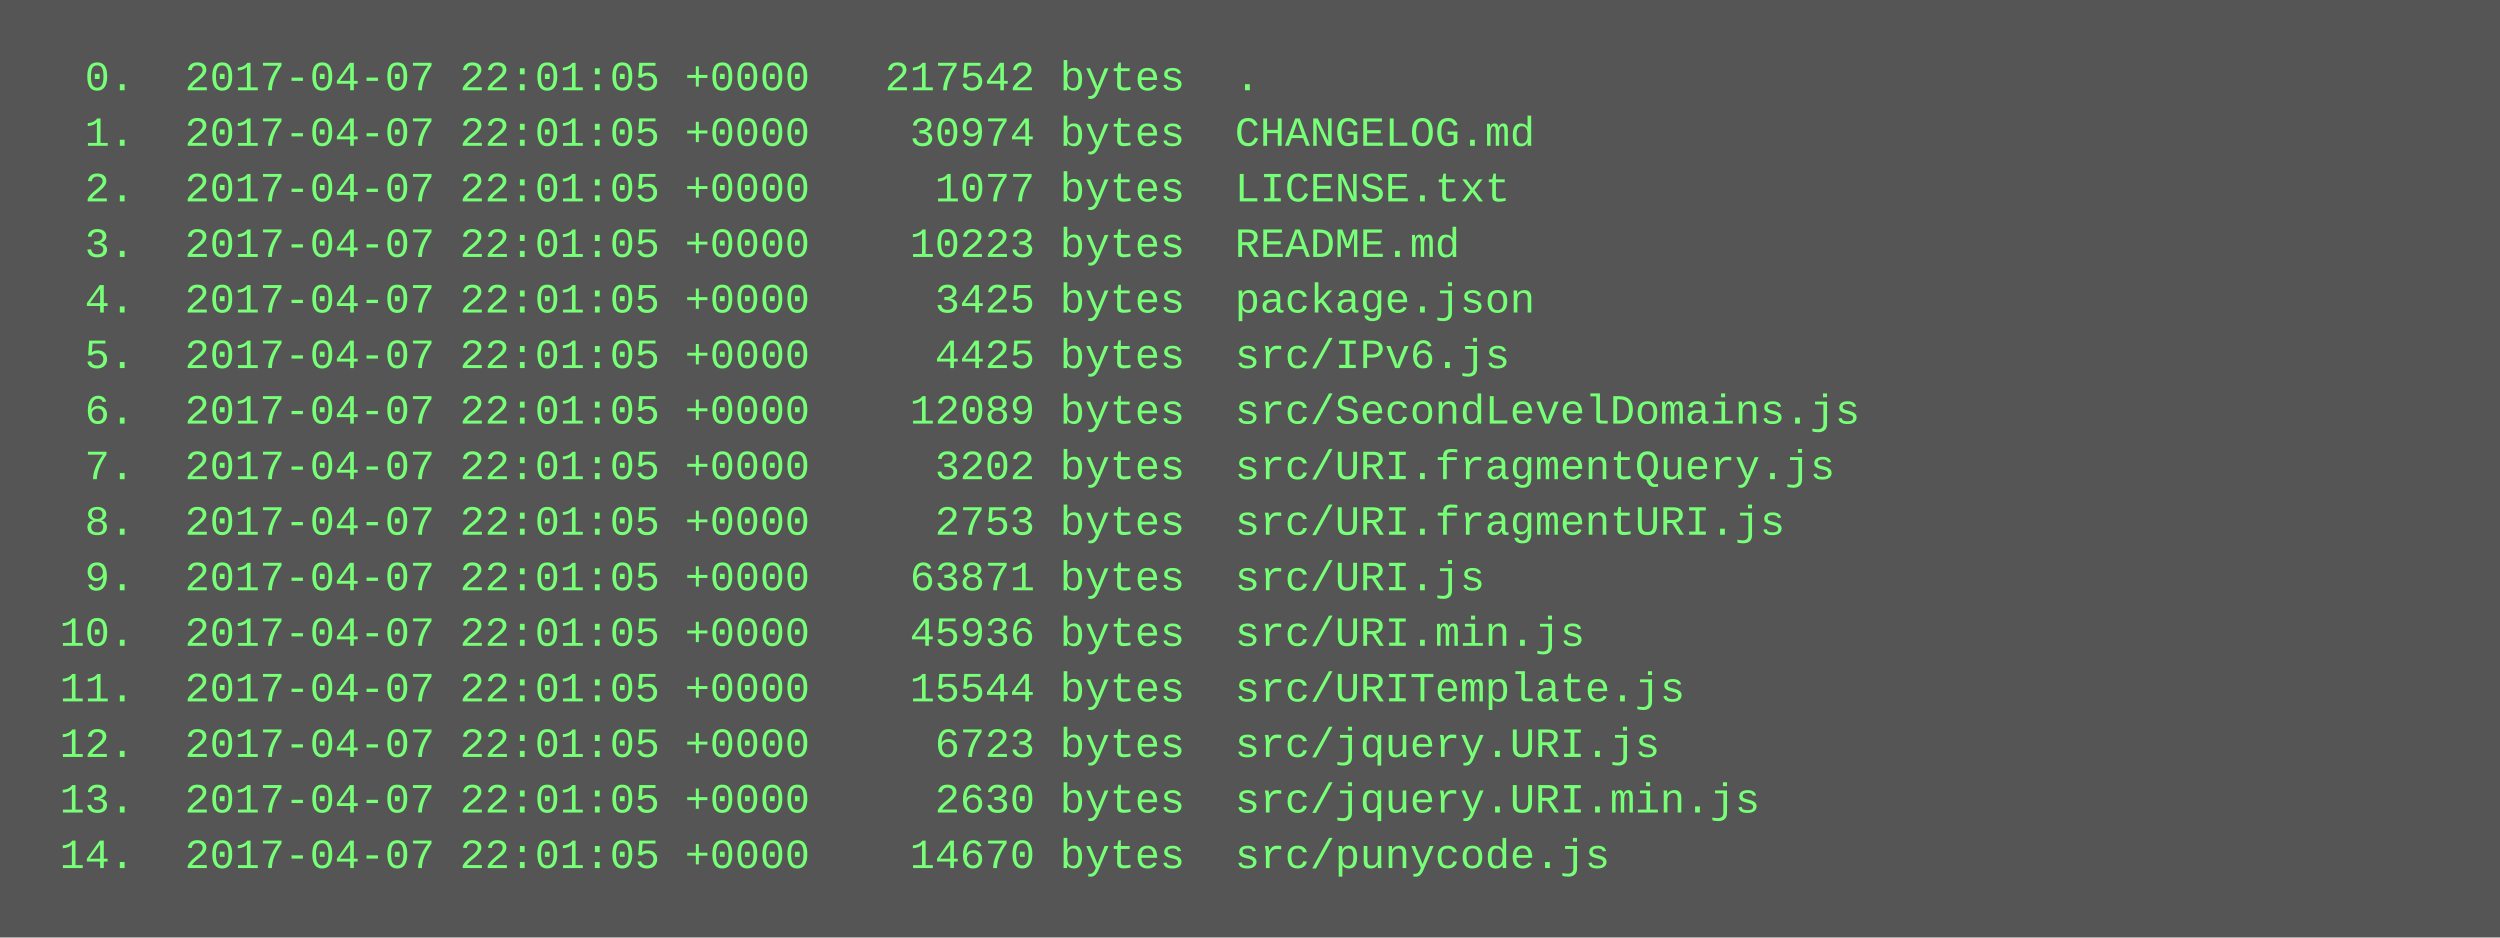
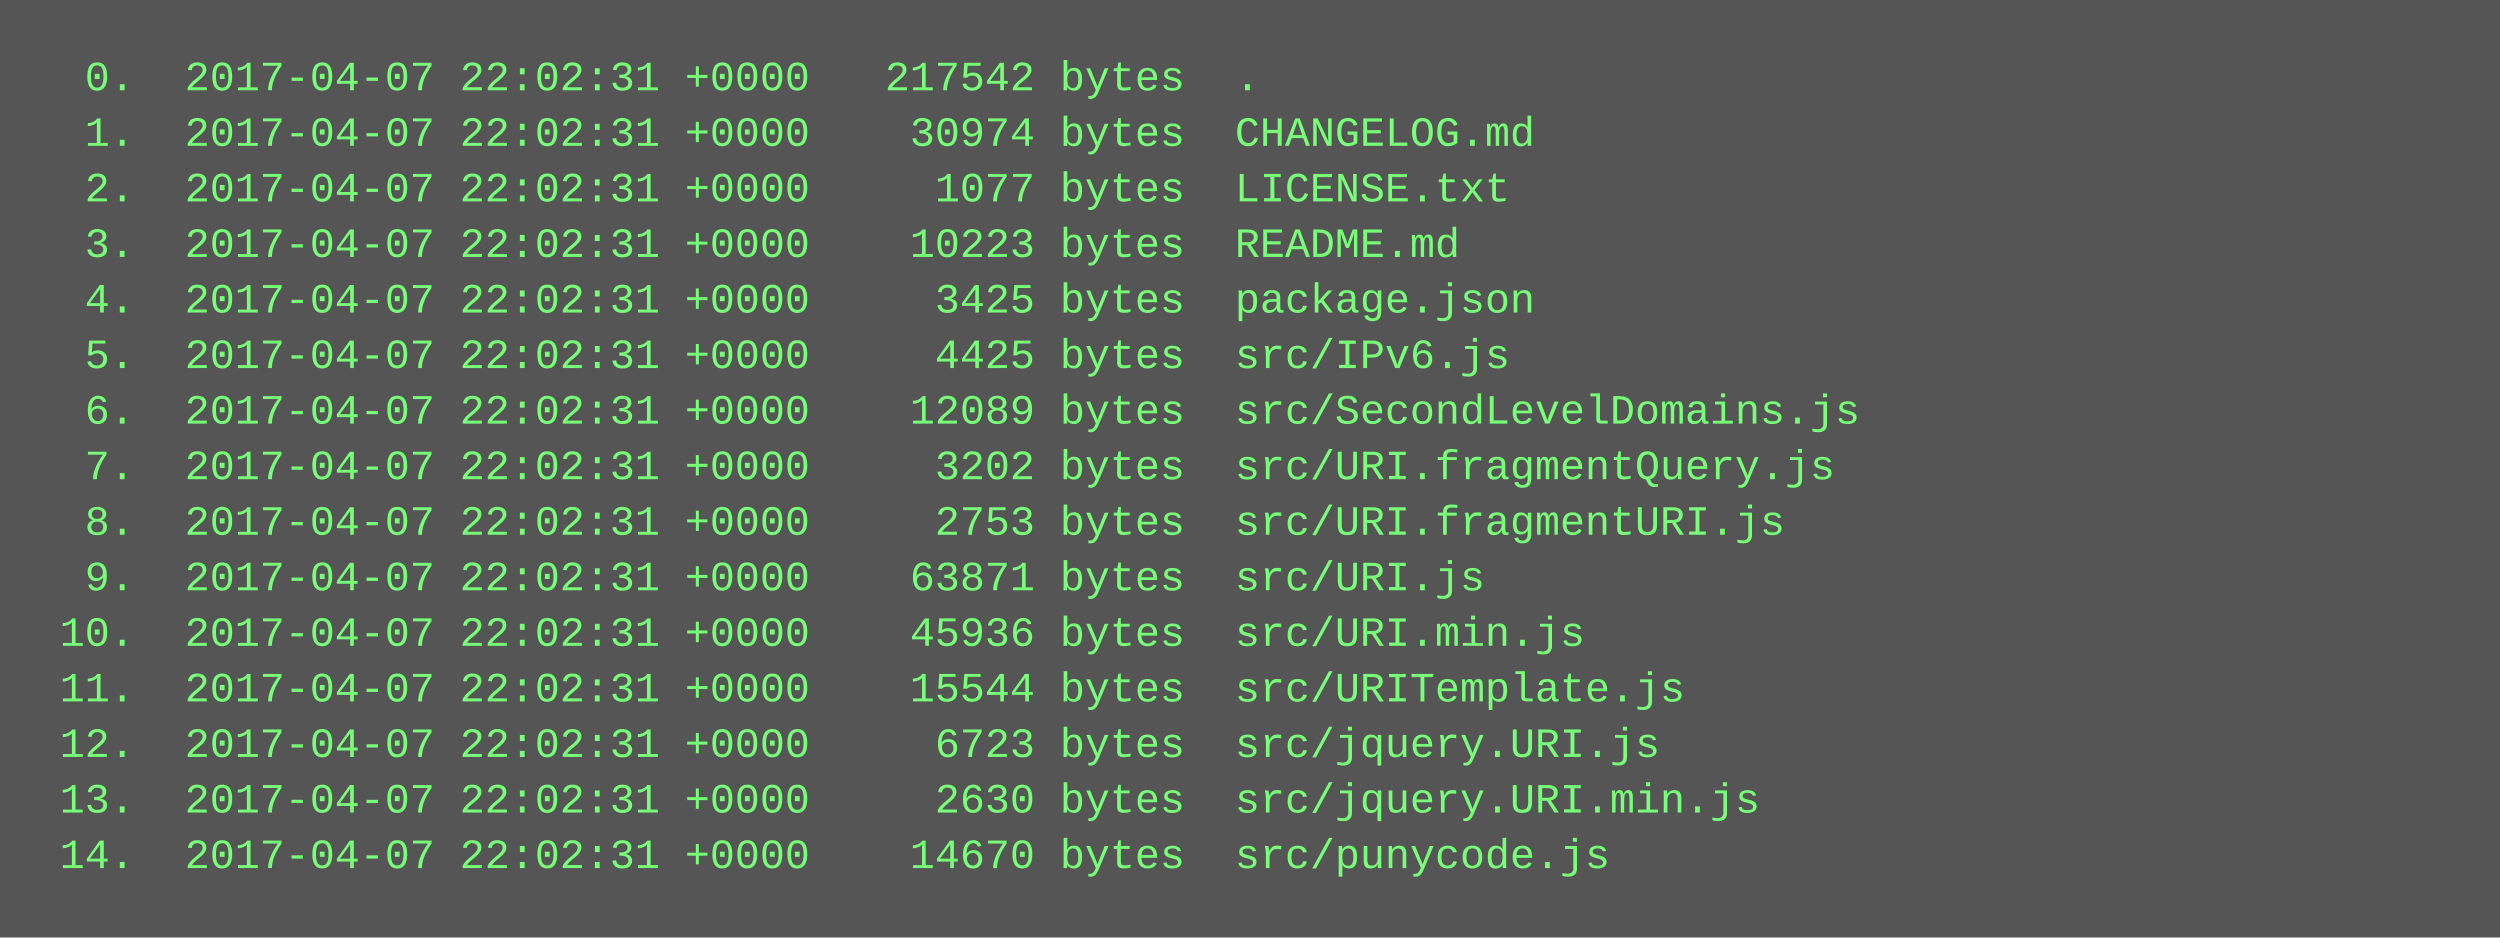
<svg xmlns="http://www.w3.org/2000/svg" height="270" width="720">
  <rect height="270" fill="#555" width="720" />
  <text fill="#7f7" font-family="Courier New" font-size="12" xml:space="preserve">
-     <tspan x="10" y="26">  0.  2017-04-07 22:01:05 +0000   217542 bytes  .</tspan>
-     <tspan x="10" y="42">  1.  2017-04-07 22:01:05 +0000    30974 bytes  CHANGELOG.md</tspan>
-     <tspan x="10" y="58">  2.  2017-04-07 22:01:05 +0000     1077 bytes  LICENSE.txt</tspan>
-     <tspan x="10" y="74">  3.  2017-04-07 22:01:05 +0000    10223 bytes  README.md</tspan>
-     <tspan x="10" y="90">  4.  2017-04-07 22:01:05 +0000     3425 bytes  package.json</tspan>
-     <tspan x="10" y="106">  5.  2017-04-07 22:01:05 +0000     4425 bytes  src/IPv6.js</tspan>
-     <tspan x="10" y="122">  6.  2017-04-07 22:01:05 +0000    12089 bytes  src/SecondLevelDomains.js</tspan>
-     <tspan x="10" y="138">  7.  2017-04-07 22:01:05 +0000     3202 bytes  src/URI.fragmentQuery.js</tspan>
-     <tspan x="10" y="154">  8.  2017-04-07 22:01:05 +0000     2753 bytes  src/URI.fragmentURI.js</tspan>
-     <tspan x="10" y="170">  9.  2017-04-07 22:01:05 +0000    63871 bytes  src/URI.js</tspan>
-     <tspan x="10" y="186"> 10.  2017-04-07 22:01:05 +0000    45936 bytes  src/URI.min.js</tspan>
-     <tspan x="10" y="202"> 11.  2017-04-07 22:01:05 +0000    15544 bytes  src/URITemplate.js</tspan>
-     <tspan x="10" y="218"> 12.  2017-04-07 22:01:05 +0000     6723 bytes  src/jquery.URI.js</tspan>
-     <tspan x="10" y="234"> 13.  2017-04-07 22:01:05 +0000     2630 bytes  src/jquery.URI.min.js</tspan>
-     <tspan x="10" y="250"> 14.  2017-04-07 22:01:05 +0000    14670 bytes  src/punycode.js</tspan>
+     <tspan x="10" y="26">  0.  2017-04-07 22:02:31 +0000   217542 bytes  .</tspan>
+     <tspan x="10" y="42">  1.  2017-04-07 22:02:31 +0000    30974 bytes  CHANGELOG.md</tspan>
+     <tspan x="10" y="58">  2.  2017-04-07 22:02:31 +0000     1077 bytes  LICENSE.txt</tspan>
+     <tspan x="10" y="74">  3.  2017-04-07 22:02:31 +0000    10223 bytes  README.md</tspan>
+     <tspan x="10" y="90">  4.  2017-04-07 22:02:31 +0000     3425 bytes  package.json</tspan>
+     <tspan x="10" y="106">  5.  2017-04-07 22:02:31 +0000     4425 bytes  src/IPv6.js</tspan>
+     <tspan x="10" y="122">  6.  2017-04-07 22:02:31 +0000    12089 bytes  src/SecondLevelDomains.js</tspan>
+     <tspan x="10" y="138">  7.  2017-04-07 22:02:31 +0000     3202 bytes  src/URI.fragmentQuery.js</tspan>
+     <tspan x="10" y="154">  8.  2017-04-07 22:02:31 +0000     2753 bytes  src/URI.fragmentURI.js</tspan>
+     <tspan x="10" y="170">  9.  2017-04-07 22:02:31 +0000    63871 bytes  src/URI.js</tspan>
+     <tspan x="10" y="186"> 10.  2017-04-07 22:02:31 +0000    45936 bytes  src/URI.min.js</tspan>
+     <tspan x="10" y="202"> 11.  2017-04-07 22:02:31 +0000    15544 bytes  src/URITemplate.js</tspan>
+     <tspan x="10" y="218"> 12.  2017-04-07 22:02:31 +0000     6723 bytes  src/jquery.URI.js</tspan>
+     <tspan x="10" y="234"> 13.  2017-04-07 22:02:31 +0000     2630 bytes  src/jquery.URI.min.js</tspan>
+     <tspan x="10" y="250"> 14.  2017-04-07 22:02:31 +0000    14670 bytes  src/punycode.js</tspan>
  </text>
</svg>
